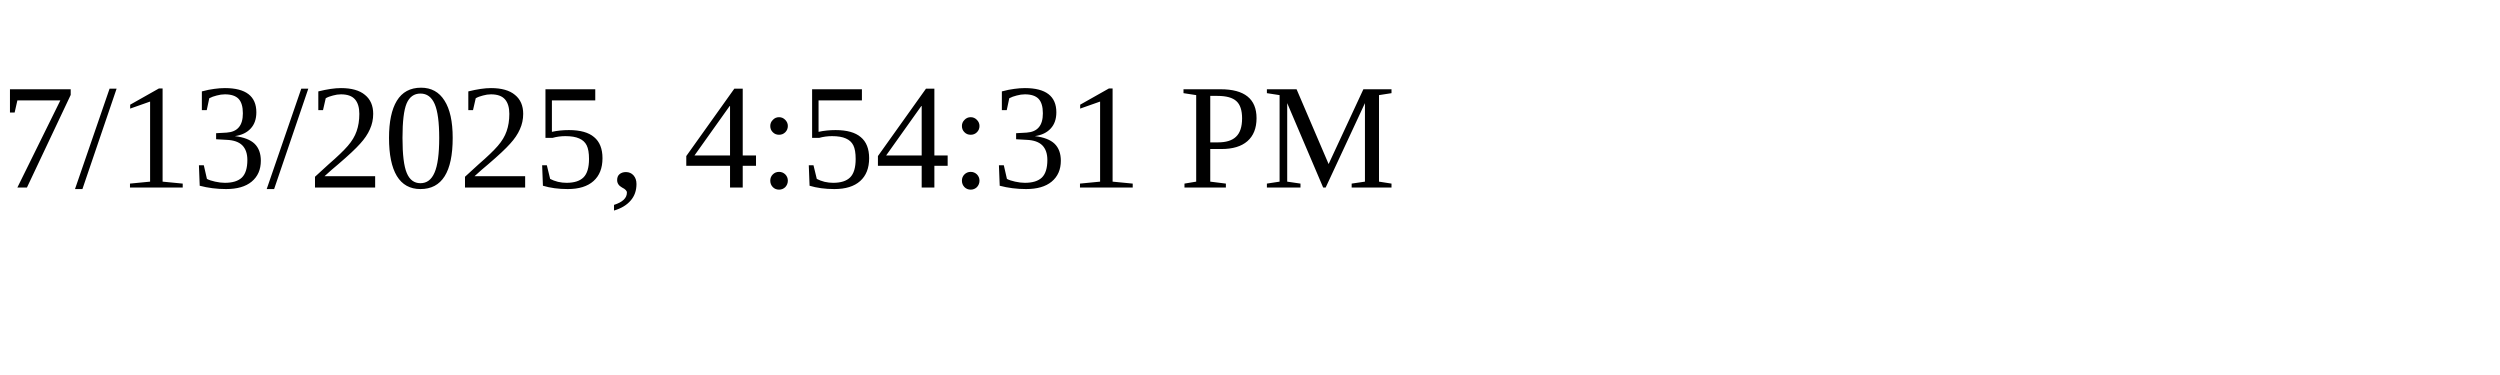
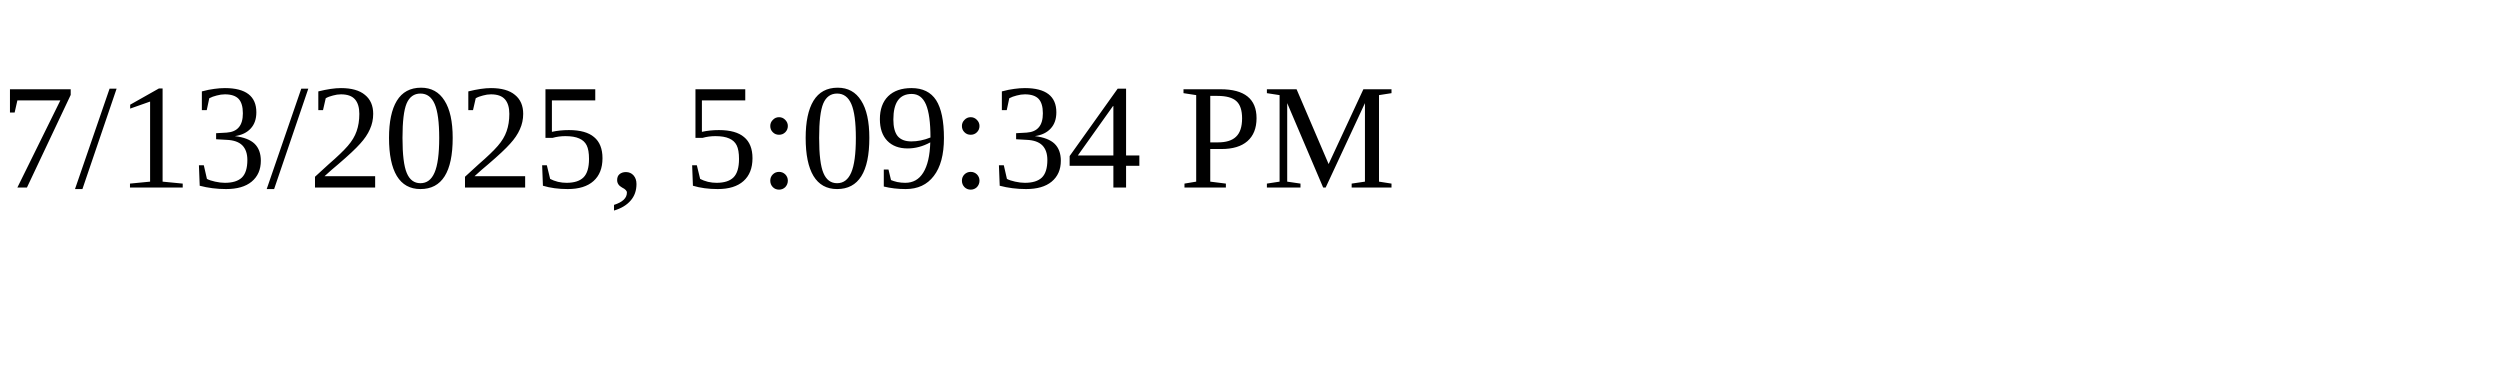
<svg xmlns="http://www.w3.org/2000/svg" height="30" width="200">
-   <text x="0" y="15">7/13/2025, 4:54:31 PM</text>
+   <text x="0" y="15">7/13/2025, 5:09:34 PM</text>
</svg>
